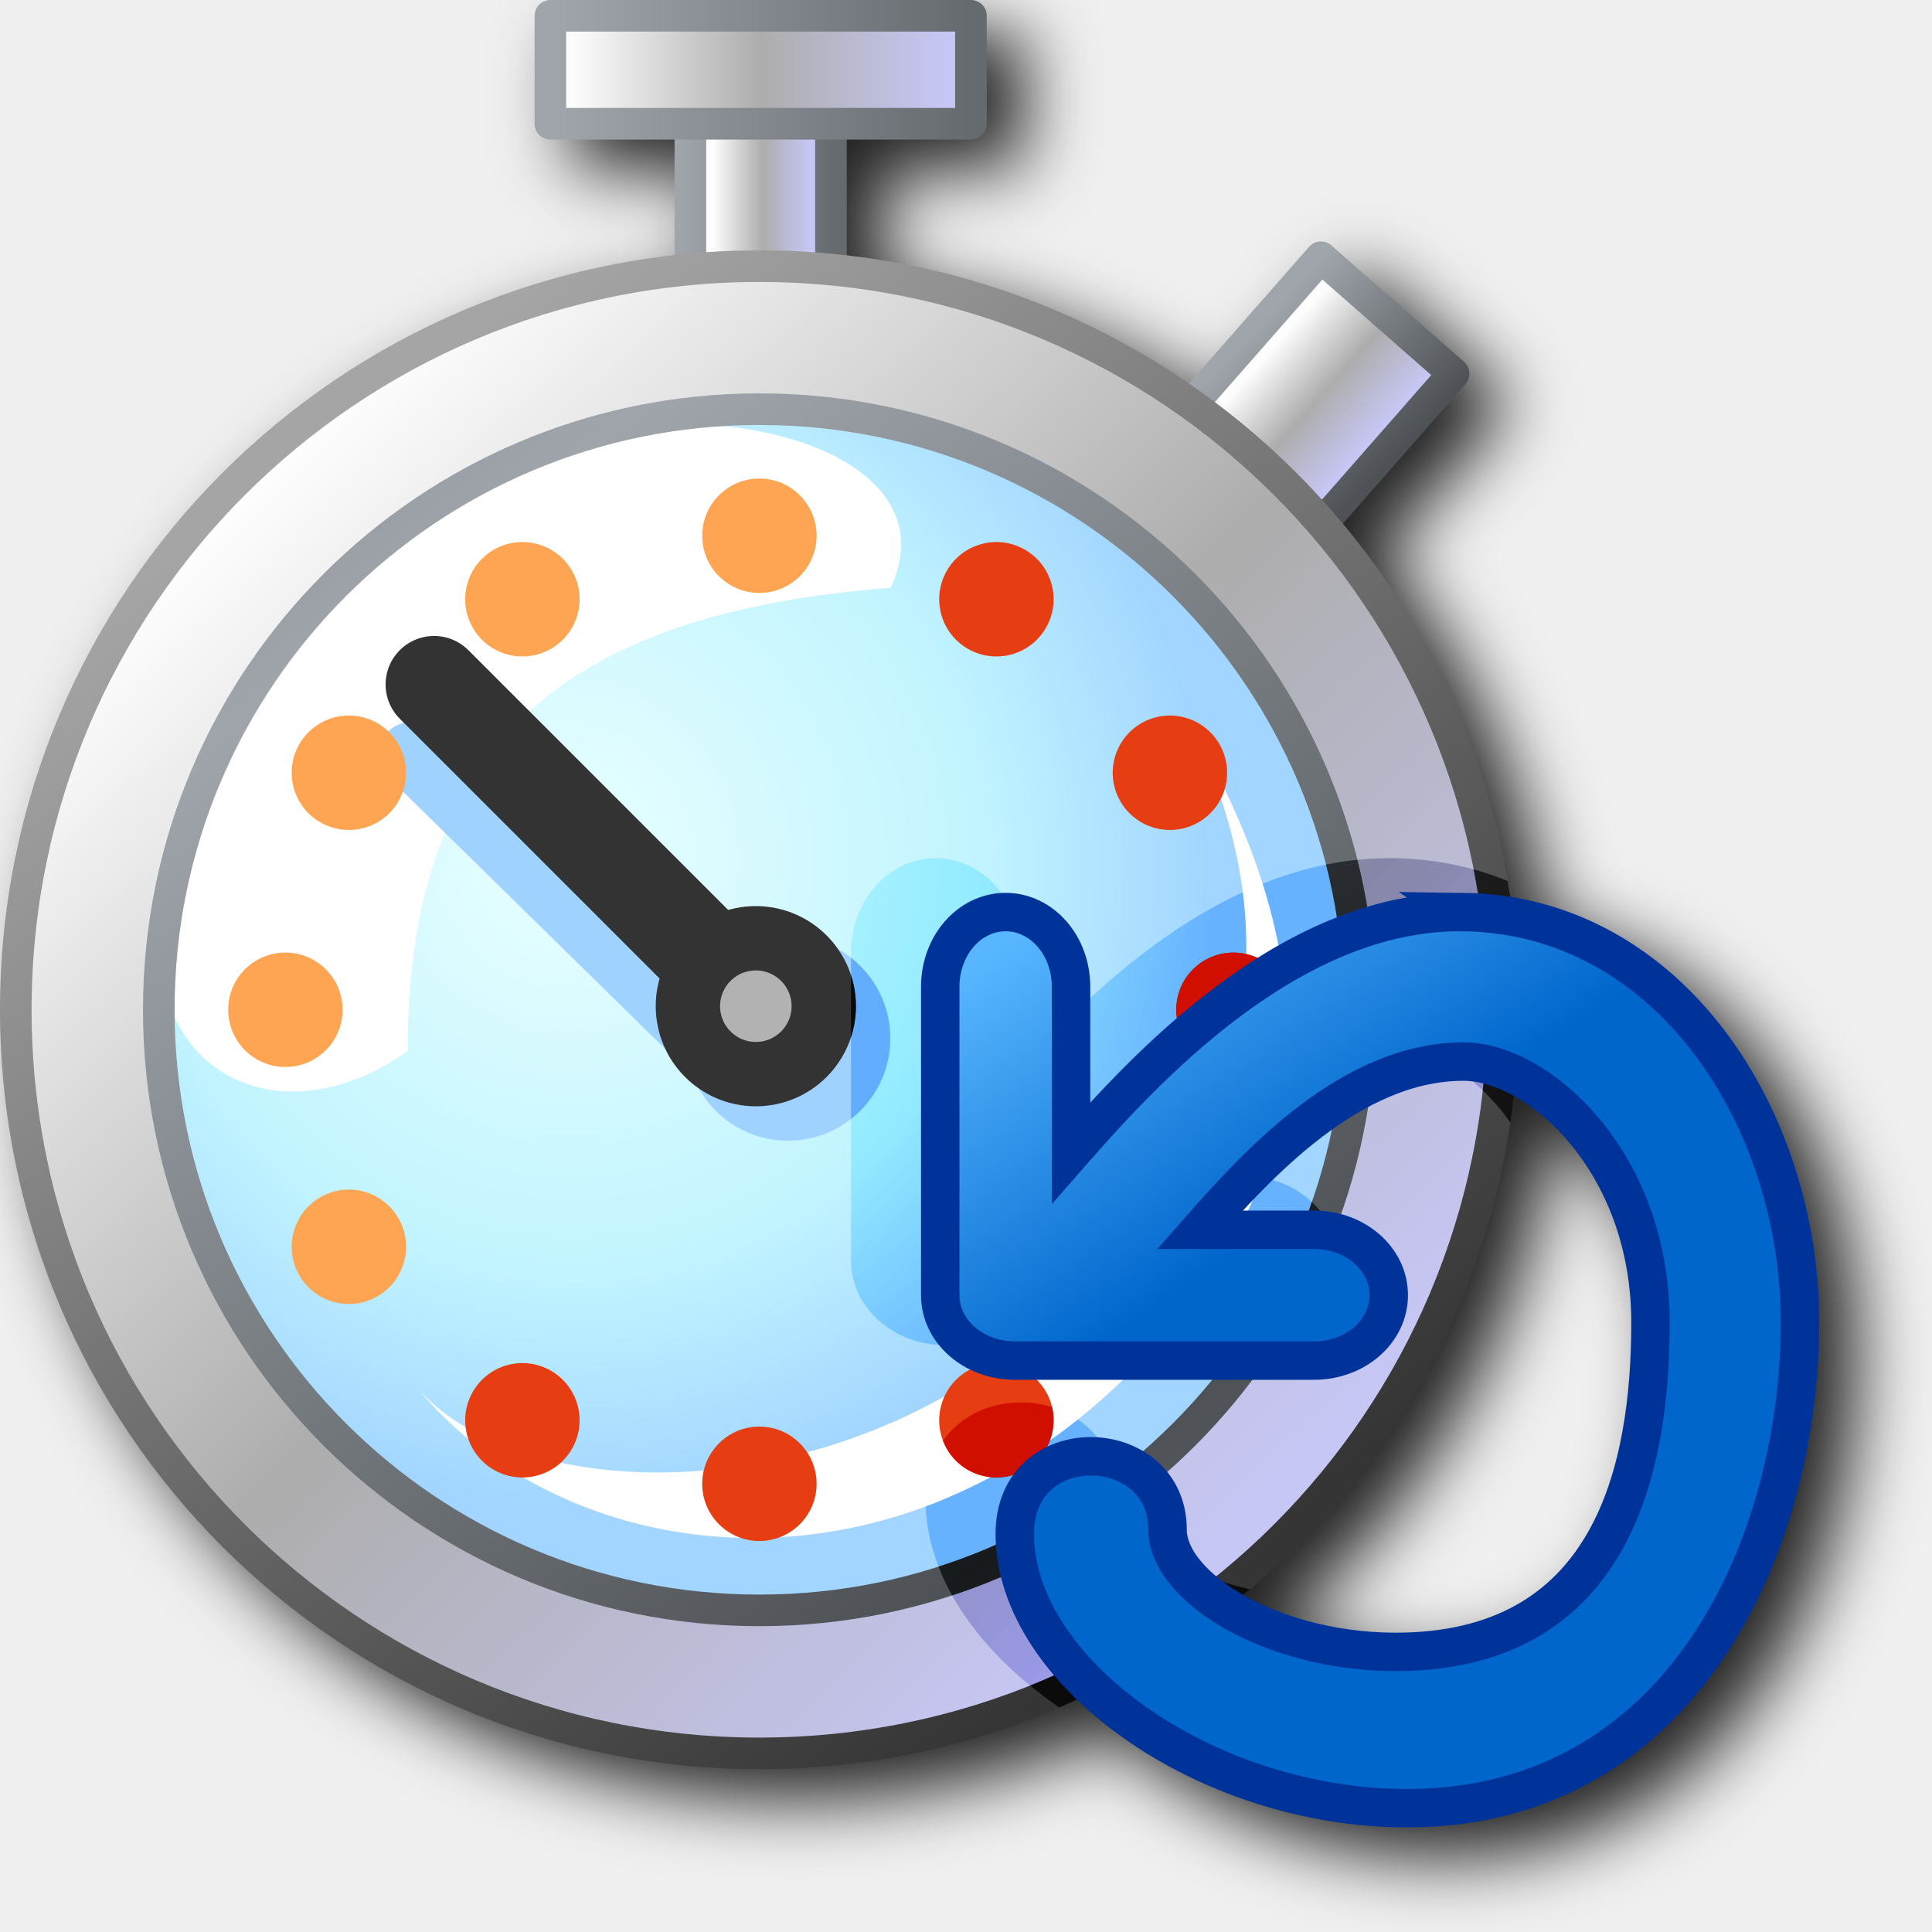
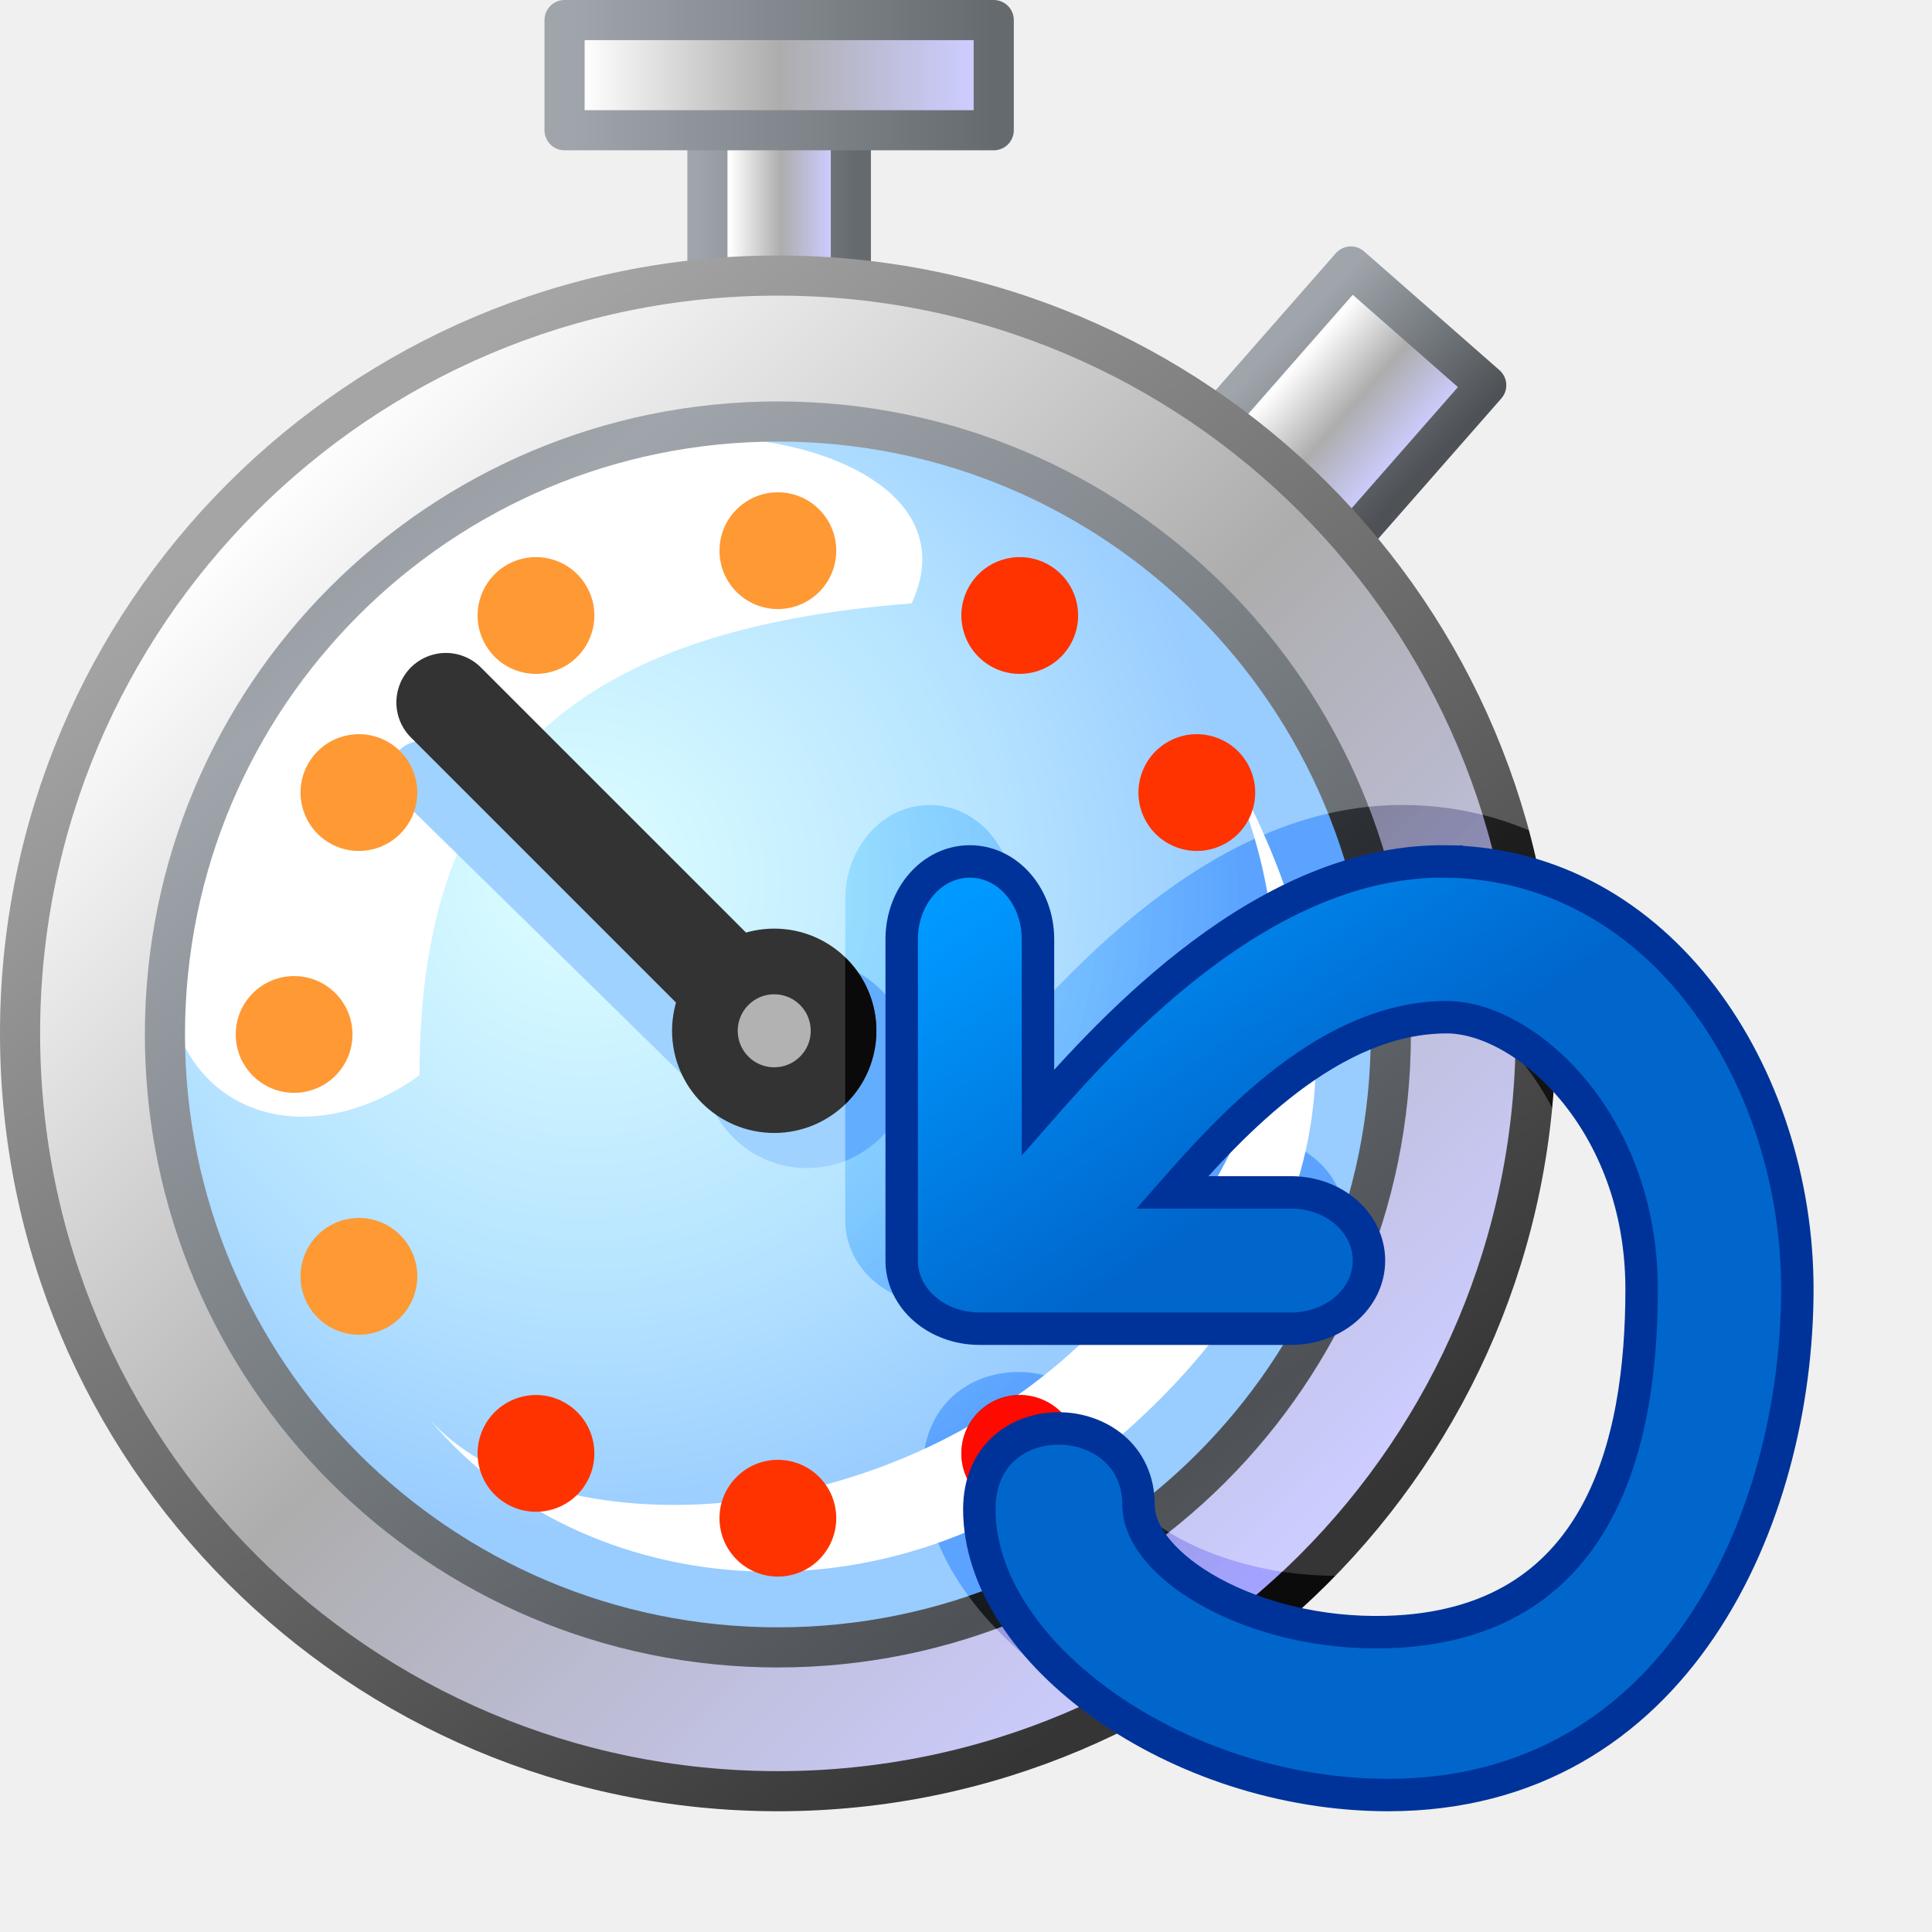
- <svg xmlns="http://www.w3.org/2000/svg" xmlns:xlink="http://www.w3.org/1999/xlink" id="svg8" version="1.1" viewBox="0 0 256 256" height="256" width="256">
+ <svg xmlns="http://www.w3.org/2000/svg" xmlns:xlink="http://www.w3.org/1999/xlink" id="svg8" version="1.1" viewBox="0 0 48 48" height="48" width="48">
  <defs id="defs2">
+     <linearGradient xlink:href="#linearGradient3" id="linearGradient25671" x1="145.068" y1="20" x2="132.568" y2="20" gradientUnits="userSpaceOnUse" gradientTransform="matrix(0.1988811,0,0,0.1988811,9.034278,-0.09073235)" />
+     <linearGradient id="linearGradient3">
+       <stop id="stop1" offset="0" style="stop-color:#ccccff;stop-opacity:1" />
+       <stop style="stop-color:#adadad;stop-opacity:1" offset="0.5" id="stop2" />
+       <stop id="stop3" offset="1" style="stop-color:#fdfdfd;stop-opacity:1" />
+     </linearGradient>
+     <linearGradient xlink:href="#linearGradient25766" id="linearGradient25695" x1="148.231" y1="15.595" x2="128.465" y2="15.595" gradientUnits="userSpaceOnUse" gradientTransform="matrix(0.1988811,0,0,0.1988811,9.034278,-0.09073235)" />
    <linearGradient id="linearGradient25766">
      <stop id="stop25762" offset="0" style="stop-color:#656a6f;stop-opacity:1" />
      <stop id="stop25764" offset="1" style="stop-color:#9fa5ab;stop-opacity:1" />
    </linearGradient>
-     <linearGradient id="linearGradient910">
-       <stop id="stop904" offset="0" style="stop-color:#c7c7f6;stop-opacity:1" />
-       <stop style="stop-color:#adadad;stop-opacity:1" offset="0.5" id="stop906" />
-       <stop id="stop908" offset="1" style="stop-color:#fdfdfd;stop-opacity:1" />
+     <linearGradient xlink:href="#linearGradient3" id="linearGradient25679" x1="200.698" y1="-110.241" x2="183.341" y2="-110.312" gradientUnits="userSpaceOnUse" gradientTransform="matrix(0.1988811,0,0,0.1988811,6.677358,-5.10229)" />
+     <linearGradient xlink:href="#linearGradient888" id="linearGradient25687" x1="204.439" y1="-112.928" x2="180.295" y2="-114.015" gradientUnits="userSpaceOnUse" gradientTransform="matrix(0.1988811,0,0,0.1988811,6.677358,-5.10229)" />
+     <linearGradient id="linearGradient888">
+       <stop id="stop884" offset="0" style="stop-color:#4e5256;stop-opacity:1" />
+       <stop id="stop886" offset="1" style="stop-color:#9fa5ab;stop-opacity:1" />
    </linearGradient>
+     <linearGradient gradientTransform="matrix(6.405382,0,0,6.405382,323.5029,14.4947)" xlink:href="#linearGradient3" id="linearGradient1500-3" gradientUnits="userSpaceOnUse" x1="-48.914" y1="4.484" x2="-53.542" y2="-0.225" />
+     <linearGradient gradientTransform="matrix(6.405382,0,0,6.405382,323.5029,14.4947)" xlink:href="#linearGradient894" id="linearGradient1502-5" gradientUnits="userSpaceOnUse" x1="-49.345" y1="4.895" x2="-53.314" y2="-0.397" />
    <linearGradient id="linearGradient894">
      <stop id="stop890" offset="0" style="stop-color:#353535;stop-opacity:1" />
      <stop id="stop892" offset="1" style="stop-color:#a5a5a5;stop-opacity:1" />
    </linearGradient>
-     <linearGradient id="linearGradient888">
-       <stop id="stop884" offset="0" style="stop-color:#4e5256;stop-opacity:1" />
-       <stop id="stop886" offset="1" style="stop-color:#9fa5ab;stop-opacity:1" />
+     <radialGradient xlink:href="#linearGradient934-1" id="radialGradient936-9" cx="-52.314" cy="1.455" fx="-52.314" fy="1.455" r="2.91" gradientUnits="userSpaceOnUse" gradientTransform="matrix(4.516988,4.954347,-4.839996,4.412732,232.2982,277.0528)" />
+     <linearGradient id="linearGradient934-1">
+       <stop style="stop-color:#deffff;stop-opacity:1" offset="0" id="stop930-2" />
+       <stop id="stop1358-7" offset="0.649" style="stop-color:#b4e2ff;stop-opacity:1" />
+       <stop style="stop-color:#99ccff;stop-opacity:1" offset="1" id="stop932-0" />
    </linearGradient>
-     <linearGradient id="linearGradient934">
-       <stop style="stop-color:#e9ffff;stop-opacity:1" offset="0" id="stop930" />
-       <stop id="stop1358" offset="0.649" style="stop-color:#c1f4ff;stop-opacity:1" />
-       <stop style="stop-color:#a2d5ff;stop-opacity:1" offset="1" id="stop932" />
-     </linearGradient>
-     <linearGradient gradientTransform="matrix(28.64625,0,0,28.64625,1583.581,69.37567)" xlink:href="#linearGradient888" id="linearGradient928" x1="-49.742" y1="4.366" x2="-52.917" y2="0.265" gradientUnits="userSpaceOnUse" spreadMethod="reflect" />
-     <radialGradient xlink:href="#linearGradient934" id="radialGradient936" cx="-52.314" cy="1.455" fx="-52.314" fy="1.455" r="2.91" gradientUnits="userSpaceOnUse" gradientTransform="matrix(20.20095,22.15691,-21.64551,19.73469,1175.693,1243.592)" />
-     <linearGradient gradientTransform="matrix(28.64625,0,0,28.64625,1583.581,69.37567)" xlink:href="#linearGradient910" id="linearGradient1500" gradientUnits="userSpaceOnUse" x1="-48.914" y1="4.484" x2="-53.542" y2="-0.225" />
-     <linearGradient gradientTransform="matrix(28.64625,0,0,28.64625,1583.581,69.37567)" xlink:href="#linearGradient894" id="linearGradient1502" gradientUnits="userSpaceOnUse" x1="-49.345" y1="4.895" x2="-53.314" y2="-0.397" />
-     <linearGradient xlink:href="#linearGradient910" id="linearGradient25539" x1="162.568" y1="7" x2="114.568" y2="7" gradientUnits="userSpaceOnUse" gradientTransform="matrix(1.036058,0,0,1.036058,-30.24123,-0.4726555)" />
-     <linearGradient xlink:href="#linearGradient910" id="linearGradient25671" x1="145.068" y1="20" x2="132.568" y2="20" gradientUnits="userSpaceOnUse" gradientTransform="matrix(1.036058,0,0,1.036058,-30.24123,-0.4726555)" />
-     <linearGradient xlink:href="#linearGradient910" id="linearGradient25679" x1="200.698" y1="-110.241" x2="183.341" y2="-110.312" gradientUnits="userSpaceOnUse" gradientTransform="matrix(1.036058,0,0,1.036058,-23.32306,24.40468)" />
-     <linearGradient xlink:href="#linearGradient888" id="linearGradient25687" x1="204.439" y1="-112.928" x2="180.295" y2="-114.015" gradientUnits="userSpaceOnUse" gradientTransform="matrix(1.036058,0,0,1.036058,-23.32306,24.40468)" />
-     <linearGradient xlink:href="#linearGradient25766" id="linearGradient25695" x1="148.231" y1="15.595" x2="128.465" y2="15.595" gradientUnits="userSpaceOnUse" gradientTransform="matrix(1.036058,0,0,1.036058,-30.24123,-0.4726555)" />
-     <linearGradient xlink:href="#linearGradient25766" id="linearGradient25703" x1="165.995" y1="4.287" x2="112.494" y2="4.287" gradientUnits="userSpaceOnUse" gradientTransform="matrix(1.036058,0,0,1.036058,-30.24123,-0.4726555)" />
+     <linearGradient gradientTransform="matrix(6.405382,0,0,6.405382,323.5029,14.4947)" xlink:href="#linearGradient888" id="linearGradient928-9" x1="-49.742" y1="4.366" x2="-52.917" y2="0.265" gradientUnits="userSpaceOnUse" spreadMethod="reflect" />
+     <linearGradient gradientTransform="matrix(5.498918,0,0,5.498918,318.8226,13.31731)" xlink:href="#linearGradient888" id="linearGradient928" x1="-49.742" y1="4.366" x2="-52.917" y2="0.265" gradientUnits="userSpaceOnUse" spreadMethod="reflect" />
+     <linearGradient xlink:href="#linearGradient3" id="linearGradient25539" x1="162.568" y1="7" x2="114.568" y2="7" gradientUnits="userSpaceOnUse" gradientTransform="matrix(0.1988811,0,0,0.1988811,9.034278,-0.09073235)" />
+     <linearGradient xlink:href="#linearGradient25766" id="linearGradient25703" x1="165.995" y1="4.287" x2="112.494" y2="4.287" gradientUnits="userSpaceOnUse" gradientTransform="matrix(0.1988811,0,0,0.1988811,9.034278,-0.09073235)" />
+     <clipPath clipPathUnits="userSpaceOnUse" id="clipPath43">
+       <path id="path43" style="color:#000000;fill:url(#linearGradient43);fill-rule:evenodd;stroke-linecap:round;stroke-linejoin:round;-inkscape-stroke:none" d="M 26.593,0 A 0.498,0.498 0 0 0 26.095,0.498 V 3.236 A 0.498,0.498 0 0 0 26.593,3.734 h 3.051 V 6.482 C 20.036,7.599 12.568,15.768 12.568,25.674 12.568,36.341 21.226,45 31.894,45 42.561,45 51.218,36.341 51.218,25.674 c 0,-4.665 -1.655,-8.947 -4.41,-12.287 l 3.059,-3.486 a 0.498,0.498 0 0 0 -0.045,-0.703 L 46.458,6.246 a 0.498,0.498 0 0 0 -0.703,0.047 l -2.99,3.406 C 40.268,7.996 37.352,6.866 34.204,6.49 V 3.734 h 3.053 A 0.498,0.498 0 0 0 37.755,3.236 V 0.498 A 0.498,0.498 0 0 0 37.257,0 Z" />
+     </clipPath>
+     <linearGradient xlink:href="#linearGradient3" id="linearGradient43" gradientUnits="userSpaceOnUse" gradientTransform="matrix(0.198251,0,0,0.198251,4.447449,0.00737934)" x1="145.068" y1="20" x2="132.568" y2="20" />
+     <linearGradient xlink:href="#linearGradient893" id="linearGradient895-5" x1="105.446" y1="94.201" x2="102.403" y2="89.703" gradientUnits="userSpaceOnUse" gradientTransform="matrix(3.656059,0,0,3.656102,-337.917,-305.5636)" />
    <linearGradient id="linearGradient893">
      <stop id="stop889" offset="0" style="stop-color:#0066cc;stop-opacity:1" />
      <stop style="stop-color:#0066cc;stop-opacity:1" offset="0.5" id="stop899" />
-       <stop id="stop891" offset="1" style="stop-color:#57b6ff;stop-opacity:1" />
+       <stop id="stop891" offset="1" style="stop-color:#0099ff;stop-opacity:1" />
    </linearGradient>
-     <linearGradient xlink:href="#linearGradient893" id="linearGradient895-5" x1="105.446" y1="94.201" x2="102.403" y2="89.703" gradientUnits="userSpaceOnUse" gradientTransform="matrix(18.71772,0,0,18.71772,-1771.899,-1553.084)" />
-     <filter style="color-interpolation-filters:sRGB" id="filter32976" x="-0.048" y="-0.048" width="1.096" height="1.096">
-       <feGaussianBlur stdDeviation="4.832" id="feGaussianBlur32978" />
-     </filter>
+     <clipPath clipPathUnits="userSpaceOnUse" id="clipPath83">
+       <path id="path83" style="color:#000000;fill:url(#linearGradient83);fill-rule:evenodd;stroke-linecap:round;stroke-linejoin:round;-inkscape-stroke:none" d="M 26.593,0 A 0.498,0.498 0 0 0 26.095,0.498 V 3.236 A 0.498,0.498 0 0 0 26.593,3.734 h 3.051 V 6.482 C 20.036,7.599 12.568,15.768 12.568,25.674 12.568,36.341 21.226,45 31.894,45 42.561,45 51.218,36.341 51.218,25.674 c 0,-4.665 -1.655,-8.947 -4.41,-12.287 l 3.059,-3.486 a 0.498,0.498 0 0 0 -0.045,-0.703 L 46.458,6.246 a 0.498,0.498 0 0 0 -0.703,0.047 l -2.99,3.406 C 40.268,7.996 37.352,6.866 34.204,6.49 V 3.734 h 3.053 A 0.498,0.498 0 0 0 37.755,3.236 V 0.498 A 0.498,0.498 0 0 0 37.257,0 Z" />
+     </clipPath>
+     <linearGradient xlink:href="#linearGradient3" id="linearGradient83" gradientUnits="userSpaceOnUse" gradientTransform="matrix(0.198251,0,0,0.198251,4.447449,0.00737934)" x1="145.068" y1="20" x2="132.568" y2="20" />
  </defs>
  <g transform="translate(-12.56771)" id="layer1">
-     <path id="path32737" style="color:#000000;fill:#212121;fill-opacity:1;fill-rule:evenodd;stroke-width:4.187;stroke-linecap:round;stroke-linejoin:round;-inkscape-stroke:none;filter:url(#filter32976)" d="m 90.497,4 a 2.094,2.094 0 0 0 -2.094,2.094 v 14.305 a 2.094,2.094 0 0 0 2.094,2.094 h 16.457 v 15.324 c -50.262,5.595 -89.387,48.236 -89.387,99.984 0,55.549 45.074,100.623 100.623,100.623 15.019,0 29.26,-3.318 42.064,-9.225 1.896,1.824 3.98,3.548 6.234,5.139 10.09,7.121 23.542,11.801 37.547,11.801 19.15,0 33.083,-9.38 41.879,-22.373 8.796,-12.993 12.707,-29.515 12.707,-44.525 0,-14.109 -4.479,-28.114 -12.604,-38.773 -6.933,-9.097 -16.641,-15.735 -28.316,-17.611 -2.779,-18.641 -10.674,-35.611 -22.213,-49.445 l 16.25,-18.521 a 2.094,2.094 0 0 0 -0.191,-2.953 L 193.976,36.516 a 2.094,2.094 0 0 0 -2.955,0.193 L 175.109,54.844 C 161.918,45.773 146.463,39.775 129.765,37.859 V 22.492 h 16.457 a 2.094,2.094 0 0 0 2.094,-2.094 V 6.094 A 2.094,2.094 0 0 0 146.222,4 Z M 218.148,149.248 c 2.524,1.396 5.151,3.499 7.482,6.307 4.585,5.522 8.088,13.577 8.088,23.686 0,9.499 -1.295,19.841 -5.631,27.59 -4.336,7.749 -11.38,13.151 -24.373,13.494 -8.079,0.213 -15.568,-1.801 -20.871,-4.688 -0.185,-0.101 -0.343,-0.21 -0.521,-0.312 19.52,-16.168 32.819,-39.567 35.826,-66.076 z" />
-     <g id="g34013">
-       <rect style="fill:url(#linearGradient25671);fill-opacity:1;fill-rule:evenodd;stroke:url(#linearGradient25695);stroke-width:4.187;stroke-linecap:round;stroke-linejoin:round;stroke-miterlimit:4;stroke-dasharray:none;stroke-opacity:1;stop-color:#000000" id="rect9554" width="18.624" height="33.064" x="104.048" y="6.189" />
-       <rect style="fill:url(#linearGradient25679);fill-opacity:1;fill-rule:evenodd;stroke:url(#linearGradient25687);stroke-width:4.187;stroke-linecap:round;stroke-linejoin:round;stroke-miterlimit:4;stroke-dasharray:none;stroke-opacity:1;stop-color:#000000" id="rect9554-2" width="23.379" height="29.303" x="163.493" y="-98.1" transform="rotate(41.26398)" />
-       <circle r="98.531" cy="133.8" cx="113.192" id="path878" style="fill:url(#linearGradient1500);fill-opacity:1;stroke:url(#linearGradient1502);stroke-width:4.187;stroke-linecap:round;stroke-linejoin:round;stroke-miterlimit:4;stroke-dasharray:none" />
-       <circle r="79.583" cy="133.8" cx="113.192" id="circle1360" style="fill:url(#radialGradient936);fill-opacity:1;stroke:none;stroke-width:7.579;stroke-linecap:round;stroke-linejoin:round" />
-       <path id="path1362" d="M 66.599,139.246 C 66.557,98.126 87.953,81.196 130.566,77.89 141.509,54.724 85.649,45.972 61.209,72.287 c -51.19,55.117 -20.239,85.331 5.39,66.959 z" style="fill:#ffffff;fill-opacity:1;stroke:none;stroke-width:7.579px;stroke-linecap:butt;stroke-linejoin:miter;stroke-opacity:1" />
-       <circle style="fill:none;fill-opacity:1;stroke:url(#linearGradient928);stroke-width:4.187;stroke-linecap:round;stroke-linejoin:round;stroke-miterlimit:4;stroke-dasharray:none" id="circle912" cx="113.192" cy="133.8" r="79.583" />
-       <path style="fill:#ffffff;fill-opacity:1;stroke:none;stroke-width:7.579px;stroke-linecap:butt;stroke-linejoin:miter;stroke-opacity:1" d="m 170.892,97.151 c 12.86,27.732 8.161,53.343 -19.666,78.241 -27.827,24.898 -69.19,24.377 -83.227,8.683 19.117,23.089 60.514,29.345 92.165,-0.096 31.651,-29.441 25.903,-60.453 10.729,-86.827 z" id="path1362-6" />
-       <path id="path1463" d="M 67.01,99.946 103.448,135.693" style="fill:none;stroke:#9fd2ff;stroke-width:8.527;stroke-linecap:round;stroke-linejoin:miter;stroke-miterlimit:4;stroke-dasharray:none;stroke-opacity:1" />
-       <circle r="13.559" style="fill:#9fd2ff;fill-opacity:1;stroke:none;stroke-width:7.579;stroke-linecap:round;stroke-linejoin:round;stroke-opacity:1" id="circle1461" cx="116.982" cy="137.59" />
-       <path id="path1405-6" d="M 112.719,133.326 70.085,90.693" style="fill:none;stroke:#333333;stroke-width:12.849;stroke-linecap:round;stroke-linejoin:miter;stroke-miterlimit:4;stroke-dasharray:none;stroke-opacity:1" />
-       <circle r="9" cy="133.326" cx="112.719" id="path1385" style="fill:#b2b2b2;fill-opacity:1;stroke:#333333;stroke-width:8.527;stroke-linecap:round;stroke-linejoin:round;stroke-miterlimit:4;stroke-dasharray:none;stroke-opacity:1" />
-       <g id="g2134" transform="matrix(0.8374787,0,0,0.8374787,-0.4696499,33.98919)">
-         <circle r="9.05" cy="119.18" cx="210.719" id="path912-3-6-7-3-3" style="fill:#e63e12;fill-opacity:1;stroke:none;stroke-width:9.05;stroke-linecap:round;stroke-miterlimit:4;stroke-dasharray:none" />
-         <circle r="9.05" cy="-252.126" cx="35.353" id="path912-3-6-7-6-5" style="fill:#e63e12;fill-opacity:1;stroke:none;stroke-width:9.05;stroke-linecap:round;stroke-miterlimit:4;stroke-dasharray:none" transform="rotate(120)" />
-         <circle r="9.05" cy="57.946" cx="-246.073" id="path912-3-6-7-62" style="fill:#e63e12;fill-opacity:1;stroke:none;stroke-width:9.05;stroke-linecap:round;stroke-miterlimit:4;stroke-dasharray:none" transform="rotate(-120)" />
-         <circle r="9.05" cy="194.18" cx="135.719" id="path912-3-6-7-7-9" style="fill:#e63e12;fill-opacity:1;stroke:none;stroke-width:9.05;stroke-linecap:round;stroke-miterlimit:4;stroke-dasharray:none" />
-         <circle r="9.05" cy="-177.126" cx="110.353" id="path912-3-6-7-5-1" style="fill:#e63e12;fill-opacity:1;stroke:none;stroke-width:9.05;stroke-linecap:round;stroke-miterlimit:4;stroke-dasharray:none" transform="rotate(120)" />
-         <circle r="9.05" cy="-17.054" cx="171.073" id="path912-3-6-7-3-3-2" style="fill:#fda552;fill-opacity:1;stroke:none;stroke-width:9.05;stroke-linecap:round;stroke-miterlimit:4;stroke-dasharray:none" transform="matrix(0.5000001,0.8660254,0.8660254,-0.5000001,0,0)" />
-         <circle r="9.05" cy="119.18" cx="-60.719" id="path912-3-6-7-6-5-7" style="fill:#fda552;fill-opacity:1;stroke:none;stroke-width:9.05;stroke-linecap:round;stroke-miterlimit:4;stroke-dasharray:none" transform="scale(-1,1)" />
-         <circle r="9.05" cy="-102.126" cx="-35.353" id="path912-3-6-7-62-0" style="fill:#fda552;fill-opacity:1;stroke:none;stroke-width:9.05;stroke-linecap:round;stroke-miterlimit:4;stroke-dasharray:none" transform="matrix(0.5,-0.8660254,-0.8660254,-0.5,0,0)" />
-         <circle r="9.05" cy="57.946" cx="96.073" id="path912-3-6-7-7-9-9" style="fill:#fda552;fill-opacity:1;stroke:none;stroke-width:9.05;stroke-linecap:round;stroke-miterlimit:4;stroke-dasharray:none" transform="matrix(0.4999996,0.8660256,0.8660256,-0.4999996,0,0)" />
-         <circle r="9.05" cy="44.18" cx="-135.719" id="path912-3-6-7-5-1-3" style="fill:#fda552;fill-opacity:1;stroke:none;stroke-width:9.05;stroke-linecap:round;stroke-miterlimit:4;stroke-dasharray:none" transform="scale(-1,1)" />
-         <circle r="9.05" cy="-177.126" cx="39.647" id="path912-3-6-7-5-1-3-6" style="fill:#e63e12;fill-opacity:1;stroke:none;stroke-width:9.05;stroke-linecap:round;stroke-miterlimit:4;stroke-dasharray:none" transform="matrix(0.4999996,-0.8660256,-0.8660256,-0.4999996,0,0)" />
-         <circle r="9.05" cy="132.946" cx="171.073" id="path912-3-6-7-5-1-3-0" style="fill:#e63e12;fill-opacity:1;stroke:none;stroke-width:9.05;stroke-linecap:round;stroke-miterlimit:4;stroke-dasharray:none" transform="matrix(0.4999998,0.8660255,0.8660255,-0.4999998,0,0)" />
+     <g id="g2" transform="matrix(0.9968318,0,0,0.9968318,-4.558208,0.09782423)">
+       <rect style="fill:url(#linearGradient25671);fill-opacity:1;fill-rule:evenodd;stroke:url(#linearGradient25695);stroke-width:1;stroke-linecap:round;stroke-linejoin:round;stroke-miterlimit:4;stroke-dasharray:none;stroke-opacity:1;stop-color:#000000" id="rect9554" width="3.575" height="6.347" x="34.812" y="1.188" />
+       <rect style="fill:url(#linearGradient25679);fill-opacity:1;fill-rule:evenodd;stroke:url(#linearGradient25687);stroke-width:1;stroke-linecap:round;stroke-linejoin:round;stroke-miterlimit:4;stroke-dasharray:none;stroke-opacity:1;stop-color:#000000" id="rect9554-2" width="4.488" height="5.625" x="42.538" y="-28.618" transform="rotate(41.26398)" />
+       <g id="g1" transform="matrix(0.8572756,0,0,0.8572756,41.09411,0.8821419)">
+         <circle r="22.032" cy="28.9" cx="-5.28" id="path878-0" style="fill:url(#linearGradient1500-3);fill-opacity:1;stroke:url(#linearGradient1502-5);stroke-width:1.166;stroke-linecap:round;stroke-linejoin:round;stroke-miterlimit:4;stroke-dasharray:none" />
+         <circle r="17.795" cy="28.9" cx="-5.28" id="circle1360-6" style="fill:url(#radialGradient936-9);fill-opacity:1;stroke:none;stroke-width:1.695;stroke-linecap:round;stroke-linejoin:round" />
+         <path id="path1362-2" d="m -15.698,30.118 c -0.009,-9.195 4.775,-12.98 14.303,-13.719 2.447,-5.18 -10.044,-7.137 -15.508,-1.253 -11.446,12.324 -4.525,19.08 1.205,14.972 z" style="fill:#ffffff;fill-opacity:1;stroke:none;stroke-width:1.695px;stroke-linecap:butt;stroke-linejoin:miter;stroke-opacity:1" />
+         <circle style="fill:none;fill-opacity:1;stroke:url(#linearGradient928-9);stroke-width:1;stroke-linecap:round;stroke-linejoin:round;stroke-miterlimit:4;stroke-dasharray:none" id="circle912-6" cx="-5.28" cy="28.9" r="17.795" />
+         <path style="fill:#ffffff;fill-opacity:1;stroke:none;stroke-width:1.695px;stroke-linecap:butt;stroke-linejoin:miter;stroke-opacity:1" d="M 7.622,20.705 C 10.497,26.906 9.447,32.633 3.224,38.2 -2.998,43.767 -12.247,43.651 -15.385,40.142 c 4.275,5.163 13.531,6.562 20.608,-0.022 7.077,-6.583 5.792,-13.518 2.399,-19.415 z" id="path1362-6-1" />
      </g>
-       <rect style="fill:url(#linearGradient25539);fill-opacity:1;fill-rule:evenodd;stroke:url(#linearGradient25703);stroke-width:4.187;stroke-linecap:round;stroke-linejoin:round;stroke-miterlimit:4;stroke-dasharray:none;stroke-opacity:1;stop-color:#000000" id="rect25004" width="55.725" height="14.305" x="85.497" y="2.093" />
+       <circle style="fill:none;fill-opacity:1;stroke:url(#linearGradient928);stroke-width:1;stroke-linecap:round;stroke-linejoin:round;stroke-miterlimit:4;stroke-dasharray:none" id="circle912" cx="36.568" cy="25.684" r="15.277" />
+       <path id="path1463" d="m 27.703,19.186 6.995,6.862" style="fill:none;stroke:#9fd2ff;stroke-width:1.637;stroke-linecap:round;stroke-linejoin:miter;stroke-miterlimit:4;stroke-dasharray:none;stroke-opacity:1" />
+       <circle r="2.603" style="fill:#9fd2ff;fill-opacity:1;stroke:none;stroke-width:1.455;stroke-linecap:round;stroke-linejoin:round;stroke-opacity:1" id="circle1461" cx="37.295" cy="26.412" />
+       <path id="path1405-6" d="M 36.477,25.593 28.293,17.409" style="fill:none;stroke:#333333;stroke-width:2.467;stroke-linecap:round;stroke-linejoin:miter;stroke-miterlimit:4;stroke-dasharray:none;stroke-opacity:1" />
+       <circle r="1.728" cy="25.593" cx="36.477" id="path1385" style="fill:#b2b2b2;fill-opacity:1;stroke:#333333;stroke-width:1.637;stroke-linecap:round;stroke-linejoin:round;stroke-miterlimit:4;stroke-dasharray:none;stroke-opacity:1" />
+       <g id="g2134" transform="matrix(0.1607619,0,0,0.1607619,14.74921,6.524543)">
+         <circle r="9.05" cy="119.18" cx="210.719" id="path912-3-6-7-3-3" style="fill:#ff3300;fill-opacity:1;stroke:none;stroke-width:9.05;stroke-linecap:round;stroke-miterlimit:4;stroke-dasharray:none" />
+         <circle r="9.05" cy="-252.126" cx="35.353" id="path912-3-6-7-6-5" style="fill:#ff3300;fill-opacity:1;stroke:none;stroke-width:9.05;stroke-linecap:round;stroke-miterlimit:4;stroke-dasharray:none" transform="rotate(120)" />
+         <circle r="9.05" cy="57.946" cx="-246.073" id="path912-3-6-7-62" style="fill:#ff3300;fill-opacity:1;stroke:none;stroke-width:9.05;stroke-linecap:round;stroke-miterlimit:4;stroke-dasharray:none" transform="rotate(-120)" />
+         <circle r="9.05" cy="194.18" cx="135.719" id="path912-3-6-7-7-9" style="fill:#ff3300;fill-opacity:1;stroke:none;stroke-width:9.05;stroke-linecap:round;stroke-miterlimit:4;stroke-dasharray:none" />
+         <circle r="9.05" cy="-177.126" cx="110.353" id="path912-3-6-7-5-1" style="fill:#ff3300;fill-opacity:1;stroke:none;stroke-width:9.05;stroke-linecap:round;stroke-miterlimit:4;stroke-dasharray:none" transform="rotate(120)" />
+         <circle r="9.05" cy="-17.054" cx="171.073" id="path912-3-6-7-3-3-2" style="fill:#ff9933;fill-opacity:1;stroke:none;stroke-width:9.05;stroke-linecap:round;stroke-miterlimit:4;stroke-dasharray:none" transform="matrix(0.5000001,0.8660254,0.8660254,-0.5000001,0,0)" />
+         <circle r="9.05" cy="119.18" cx="-60.719" id="path912-3-6-7-6-5-7" style="fill:#ff9933;fill-opacity:1;stroke:none;stroke-width:9.05;stroke-linecap:round;stroke-miterlimit:4;stroke-dasharray:none" transform="scale(-1,1)" />
+         <circle r="9.05" cy="-102.126" cx="-35.353" id="path912-3-6-7-62-0" style="fill:#ff9933;fill-opacity:1;stroke:none;stroke-width:9.05;stroke-linecap:round;stroke-miterlimit:4;stroke-dasharray:none" transform="matrix(0.5,-0.8660254,-0.8660254,-0.5,0,0)" />
+         <circle r="9.05" cy="57.946" cx="96.073" id="path912-3-6-7-7-9-9" style="fill:#ff9933;fill-opacity:1;stroke:none;stroke-width:9.05;stroke-linecap:round;stroke-miterlimit:4;stroke-dasharray:none" transform="matrix(0.4999996,0.8660256,0.8660256,-0.4999996,0,0)" />
+         <circle r="9.05" cy="44.18" cx="-135.719" id="path912-3-6-7-5-1-3" style="fill:#ff9933;fill-opacity:1;stroke:none;stroke-width:9.05;stroke-linecap:round;stroke-miterlimit:4;stroke-dasharray:none" transform="scale(-1,1)" />
+         <circle r="9.05" cy="-177.126" cx="39.647" id="path912-3-6-7-5-1-3-6" style="fill:#ff3300;fill-opacity:1;stroke:none;stroke-width:9.05;stroke-linecap:round;stroke-miterlimit:4;stroke-dasharray:none" transform="matrix(0.4999996,-0.8660256,-0.8660256,-0.4999996,0,0)" />
+         <circle r="9.05" cy="132.946" cx="171.073" id="path912-3-6-7-5-1-3-0" style="fill:#ff3300;fill-opacity:1;stroke:none;stroke-width:9.05;stroke-linecap:round;stroke-miterlimit:4;stroke-dasharray:none" transform="matrix(0.4999998,0.8660255,0.8660255,-0.4999998,0,0)" />
+       </g>
+       <rect style="fill:url(#linearGradient25539);fill-opacity:1;fill-rule:evenodd;stroke:url(#linearGradient25703);stroke-width:1;stroke-linecap:round;stroke-linejoin:round;stroke-miterlimit:4;stroke-dasharray:none;stroke-opacity:1;stop-color:#000000" id="rect25004" width="10.697" height="2.746" x="31.251" y="0.402" />
    </g>
-     <path id="path33011" style="color:#000000;mix-blend-mode:soft-light;fill:#000000;fill-opacity:1;stroke-width:5.093;-inkscape-stroke:none" d="m 123.977,113.715 c -6.363,0 -11.213,5.768 -11.213,12.451 v 40.857 c 0,6.363 5.768,11.213 12.451,11.213 h 39.619 c 6.683,0 12.451,-4.85 12.451,-11.213 0,-6.363 -5.768,-11.213 -12.451,-11.213 h -9.287 c 7.518,-8.053 17.766,-17.193 29.096,-17.193 3.823,0 9.56,2.824 14.145,8.346 0.465,0.56 0.91,1.162 1.35,1.773 0.726,-4.874 1.111,-9.86 1.111,-14.936 0,-5.824 -0.524,-11.523 -1.475,-17.076 -4.634,-1.868 -9.688,-2.937 -15.096,-3.01 -21.584,-0.291 -38.981,16.39 -49.488,27.939 v -15.488 c 0,-6.683 -4.85,-12.451 -11.213,-12.451 z m 11.346,72.113 c -3.09,-0.015 -6.24,0.98 -8.672,3.158 -2.432,2.179 -4.012,5.562 -4.012,9.678 0,10.283 6.918,19.961 17.008,27.082 0.24,0.169 0.491,0.33 0.734,0.496 9.198,-3.964 17.678,-9.265 25.217,-15.65 -3.624,-0.839 -6.897,-2.077 -9.598,-3.547 -5.303,-2.887 -8.021,-6.617 -8.021,-8.941 0,-3.848 -1.63,-7.079 -4.047,-9.162 -2.417,-2.084 -5.519,-3.098 -8.609,-3.113 z" transform="translate(12.56771)" />
-     <path id="path887-2" style="fill:url(#linearGradient895-5);fill-opacity:1;stroke:#003399;stroke-width:5.093;stroke-linecap:butt;stroke-linejoin:miter;stroke-miterlimit:4;stroke-dasharray:none;stroke-opacity:1" d="m 206.487,120.854 c 27.236,0.368 44.589,27.255 44.589,54.388 0,29.125 -15.37,64.351 -52.039,64.351 -26.864,0 -52.007,-18.114 -52.007,-36.337 0,-14.007 20.247,-13.245 20.247,-0.561 0,7.793 14.433,16.626 31.507,16.175 27.428,-0.724 32.483,-24.188 32.483,-43.628 0,-21.397 -14.874,-34.578 -24.779,-34.578 -14.906,0 -27.337,13.643 -34.928,22.286 h 15.118 c 5.487,0 9.905,3.865 9.905,8.667 0,4.801 -4.418,8.667 -9.905,8.667 h -39.619 c -5.487,0 -9.905,-3.865 -9.905,-8.667 v -40.857 c 0,-5.487 3.865,-9.905 8.667,-9.905 4.801,0 8.667,4.418 8.667,9.905 v 22.015 c 9.496,-10.847 28.951,-32.231 52,-31.92 z" />
+     <path id="path45" style="color:#000000;mix-blend-mode:soft-light;fill:#000000;fill-opacity:1;-inkscape-stroke:none" d="m 35.663,20.001 c -1.185,0 -2.096,1.077 -2.096,2.338 v 7.98 c 0,1.185 1.077,2.098 2.338,2.098 h 7.738 c 1.261,0 2.338,-0.913 2.338,-2.098 0,-1.185 -1.077,-2.096 -2.338,-2.096 h -1.961 c 1.482,-1.615 3.491,-3.547 5.83,-3.547 0.789,0 1.927,0.569 2.836,1.664 0.909,1.095 1.602,2.691 1.602,4.688 0,1.864 -0.253,3.898 -1.113,5.436 -0.86,1.537 -2.275,2.616 -4.84,2.684 -1.595,0.042 -3.073,-0.355 -4.125,-0.928 -1.052,-0.573 -1.615,-1.316 -1.615,-1.828 0,-0.727 -0.305,-1.328 -0.758,-1.719 -0.453,-0.39 -1.038,-0.583 -1.621,-0.586 -0.583,-0.003 -1.176,0.186 -1.631,0.594 -0.455,0.408 -0.752,1.039 -0.752,1.82 0,1.965 1.329,3.834 3.283,5.213 1.954,1.379 4.565,2.287 7.279,2.287 3.71,0 6.397,-1.81 8.102,-4.328 1.704,-2.518 2.465,-5.729 2.465,-8.645 0,-2.736 -0.869,-5.454 -2.441,-7.518 -1.573,-2.064 -3.873,-3.472 -6.664,-3.51 -4.349,-0.059 -7.754,3.447 -9.76,5.689 V 22.339 c 0,-1.261 -0.911,-2.338 -2.096,-2.338 z" clip-path="url(#clipPath83)" />
+     <path id="path887-2" style="fill:url(#linearGradient895-5);fill-opacity:1;stroke:#003399;stroke-width:0.806;stroke-linecap:butt;stroke-linejoin:miter;stroke-miterlimit:4;stroke-dasharray:none;stroke-opacity:1" d="m 48.513,21.404 c 5.32,0.072 8.709,5.324 8.709,10.623 0,5.689 -3.002,12.57 -10.165,12.57 -5.247,0 -10.158,-3.538 -10.158,-7.098 0,-2.736 3.955,-2.587 3.955,-0.11 0,1.522 2.819,3.247 6.154,3.159 5.357,-0.141 6.345,-4.725 6.345,-8.522 0,-4.179 -2.905,-6.754 -4.84,-6.754 -2.911,0 -5.34,2.665 -6.822,4.353 h 2.953 c 1.072,0 1.935,0.755 1.935,1.693 0,0.938 -0.863,1.693 -1.935,1.693 h -7.739 c -1.072,0 -1.935,-0.755 -1.935,-1.693 v -7.981 c 0,-1.072 0.755,-1.935 1.693,-1.935 0.938,0 1.693,0.863 1.693,1.935 v 4.3 c 1.855,-2.119 5.655,-6.296 10.157,-6.235 z" />
  </g>
</svg>
